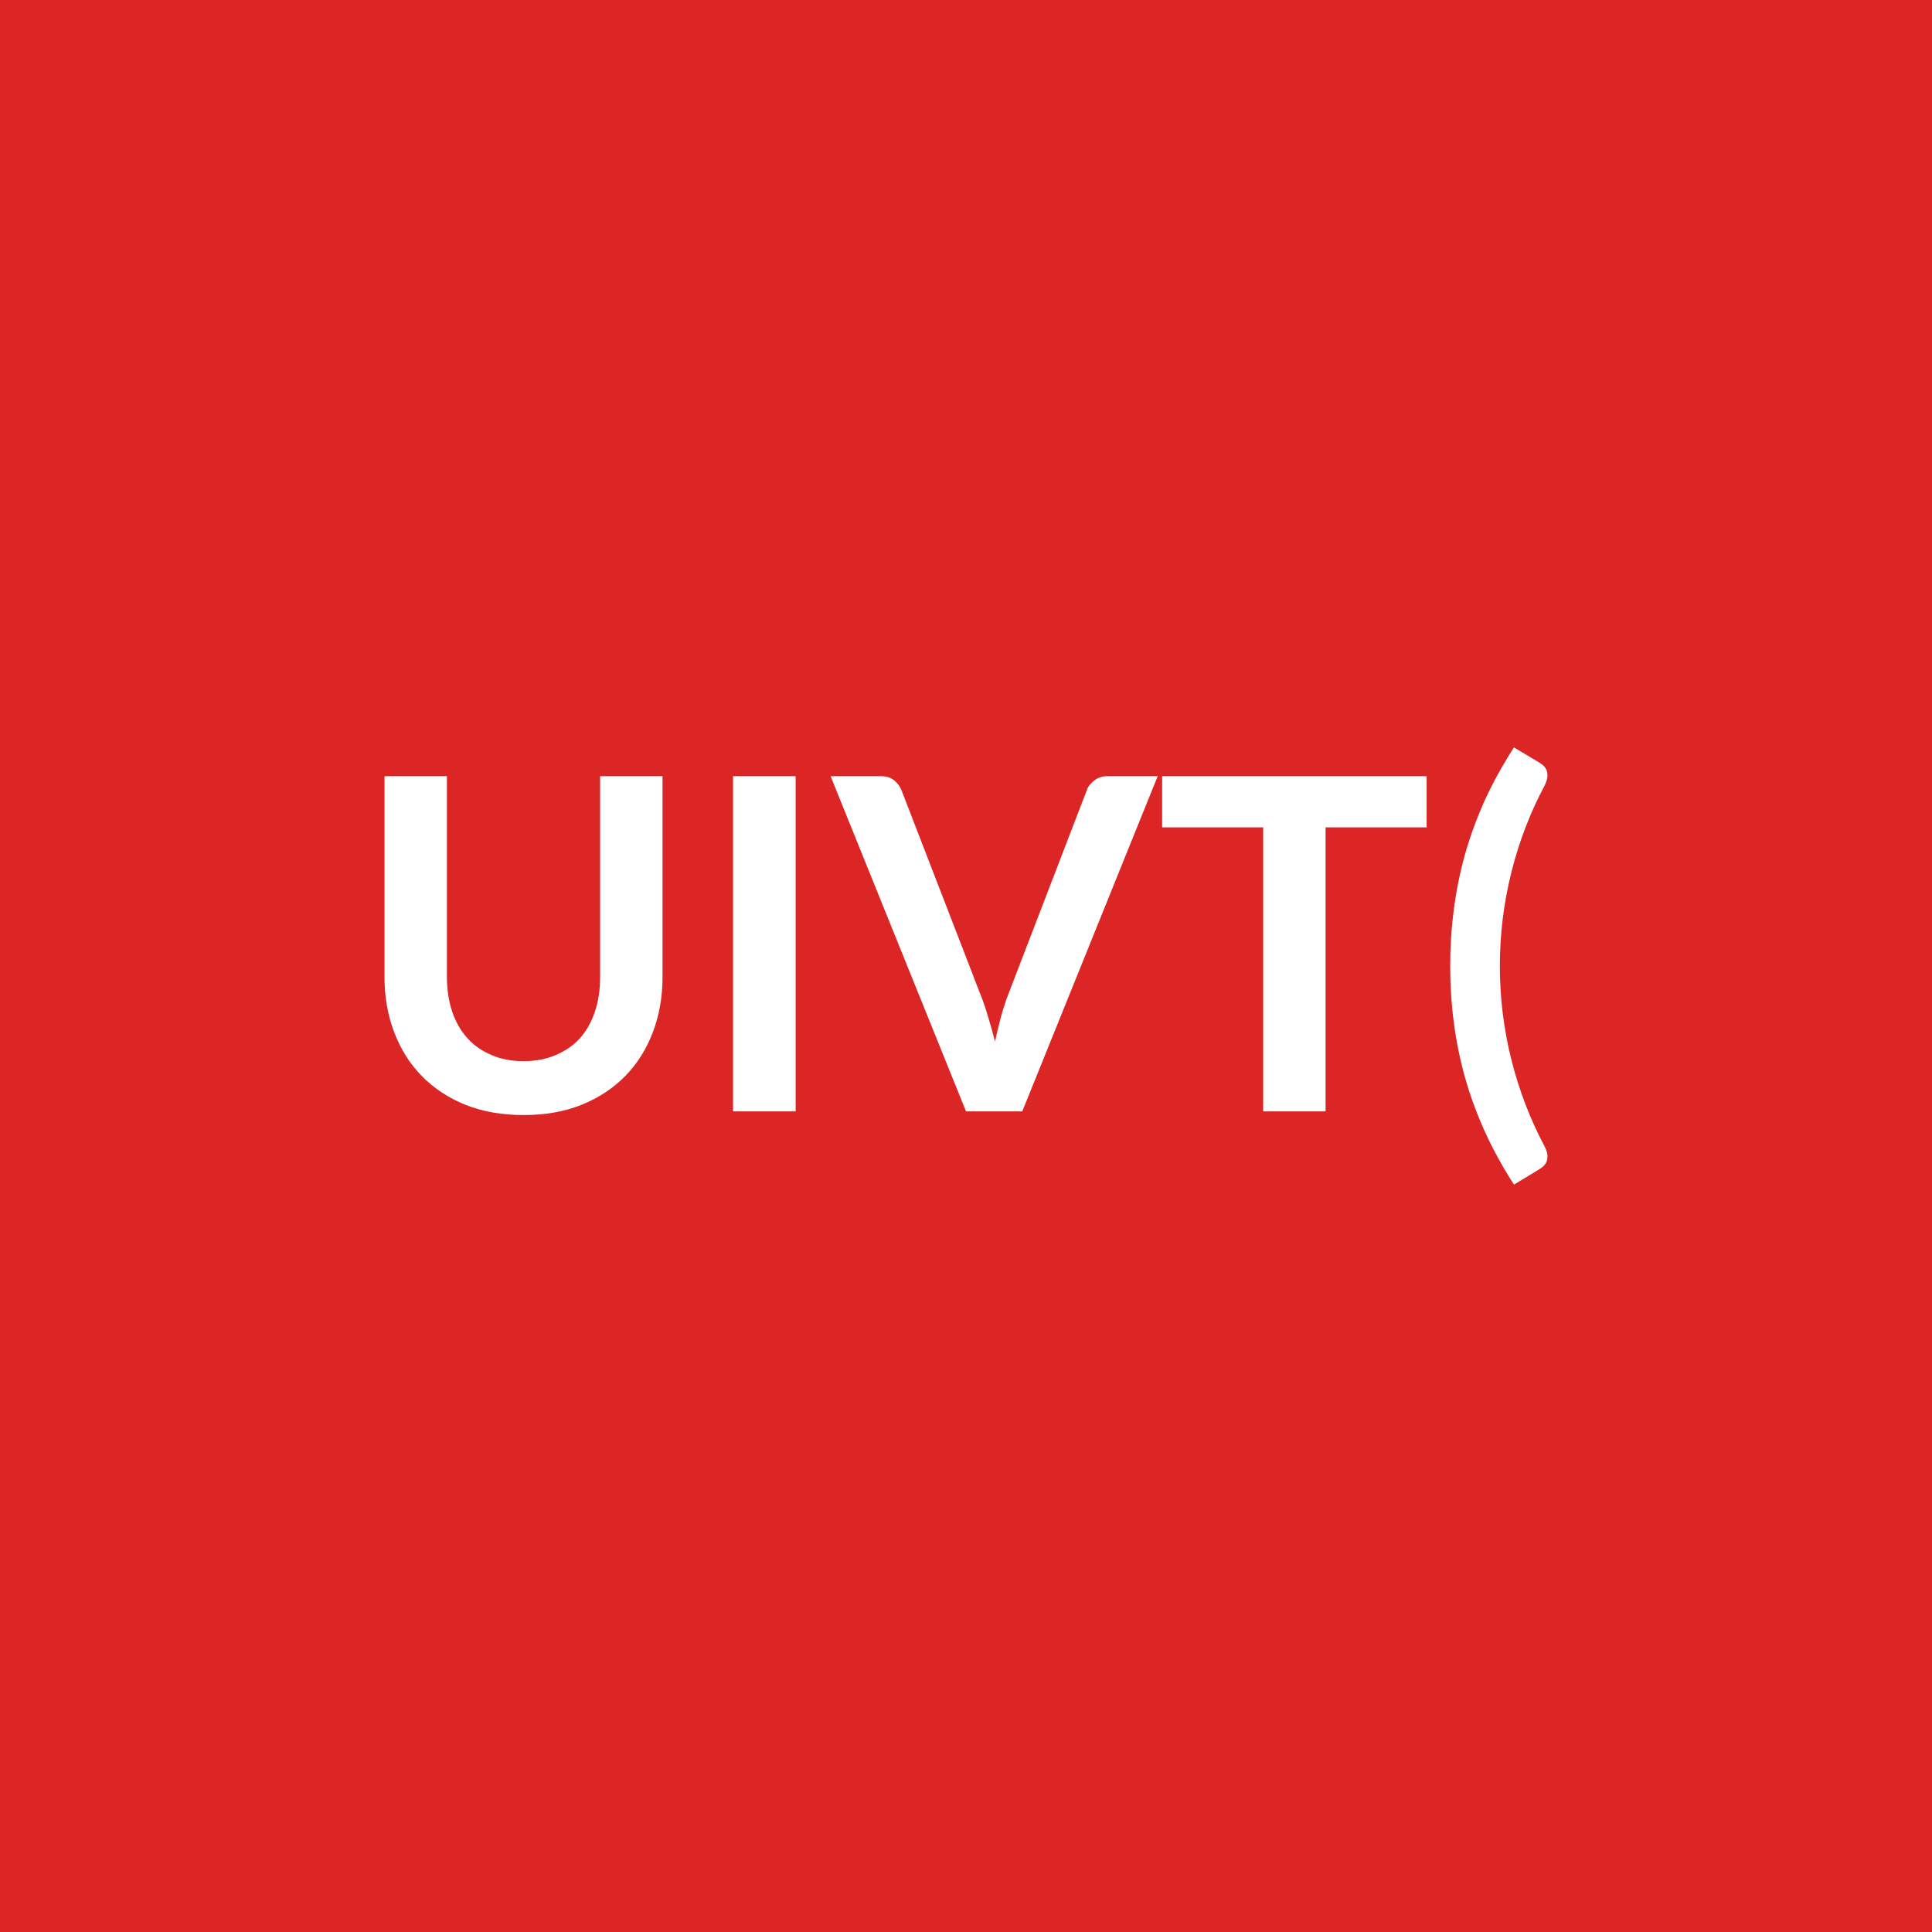
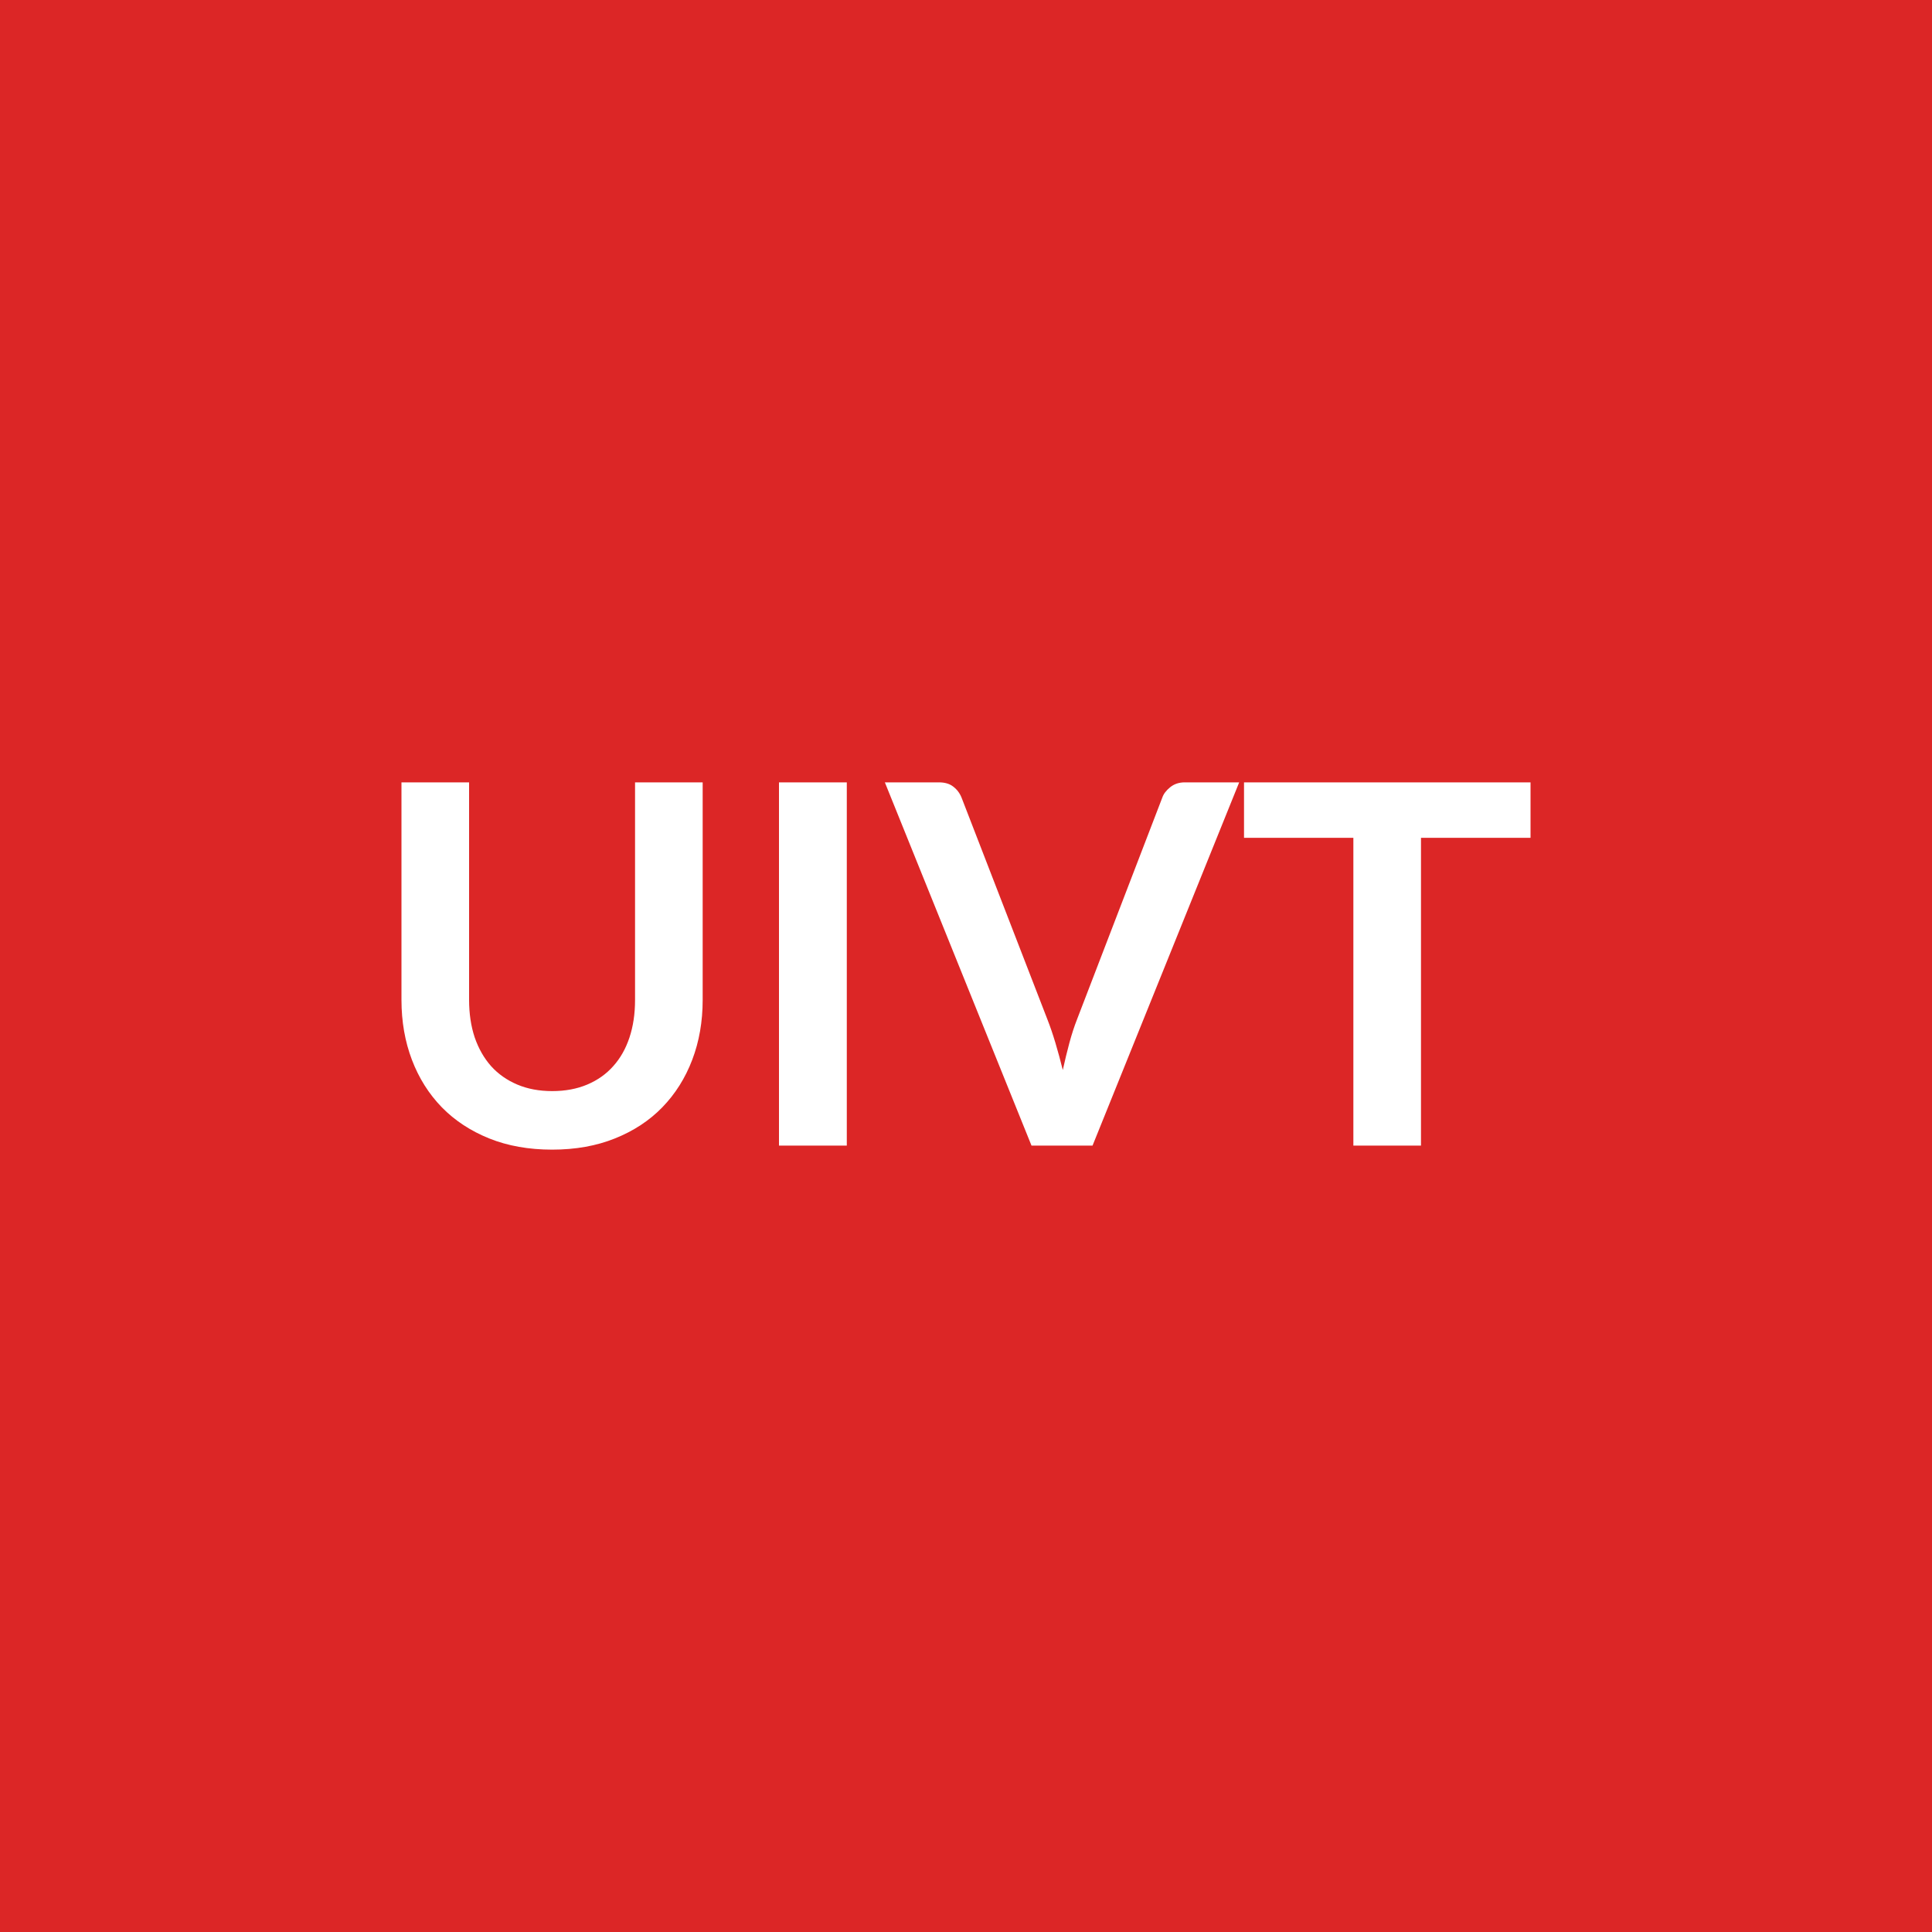
<svg xmlns="http://www.w3.org/2000/svg" width="100" height="100" viewBox="0 0 100 100">
  <rect width="100%" height="100%" fill="#dc2626" />
-   <path fill="#ffffff" d="M27.102 54.925q.94 0 1.67-.32.74-.31 1.25-.87.5-.57.77-1.37t.27-1.8v-10.39h3.23v10.39q0 1.55-.5 2.86-.5 1.32-1.43 2.27t-2.26 1.49q-1.33.53-3 .53-1.68 0-3.01-.53-1.33-.54-2.26-1.49t-1.43-2.27q-.5-1.31-.5-2.86v-10.39h3.23v10.38q0 .99.27 1.8.27.8.78 1.37t1.25.88q.73.32 1.67.32m14.08-14.75v17.35h-3.24v-17.35zm16.14 0h2.6l-7.01 17.35h-2.91l-7.01-17.35h2.59q.42 0 .68.2.27.21.4.53l4.09 10.58q.21.52.39 1.14.19.62.36 1.29.14-.67.31-1.29t.37-1.14l4.07-10.58q.09-.28.38-.5.28-.23.69-.23m16.52 0v2.65h-5.23v14.7h-3.23v-14.7h-5.23v-2.65zm3.79 9.83q0 2.47.6 4.86.6 2.38 1.72 4.48.12.24.14.43.01.19-.03.32-.05.14-.15.24-.11.11-.23.18l-1.32.8q-.88-1.37-1.51-2.75-.62-1.38-1.02-2.78-.39-1.4-.58-2.84t-.19-2.94.19-2.95.58-2.85q.4-1.4 1.02-2.78.63-1.37 1.51-2.74l1.32.79q.12.07.23.18.1.1.15.24.04.13.03.32-.02.19-.14.44-1.12 2.09-1.72 4.48t-.6 4.87" />
+   <path fill="#ffffff" d="M28.58 56.475q1.02 0 1.82-.34t1.34-.95q.55-.61.84-1.48t.29-1.95v-11.26h3.5v11.26q0 1.68-.54 3.1t-1.55 2.46q-1 1.03-2.45 1.61-1.44.58-3.25.58-1.82 0-3.26-.58t-2.45-1.61q-1.01-1.04-1.55-2.46t-.54-3.1v-11.26h3.5v11.25q0 1.08.29 1.95.3.87.85 1.49.55.61 1.35.95t1.81.34m15.25-15.98v18.8h-3.51v-18.8zm17.49 0h2.82l-7.59 18.8h-3.16l-7.59-18.8h2.8q.46 0 .74.22.29.22.43.57l4.44 11.47q.22.56.42 1.23t.38 1.4q.16-.73.34-1.4t.4-1.23l4.41-11.47q.1-.29.41-.54t.75-.25m17.9 0v2.87h-5.67v15.93h-3.5v-15.93h-5.66v-2.87z" />
</svg>
